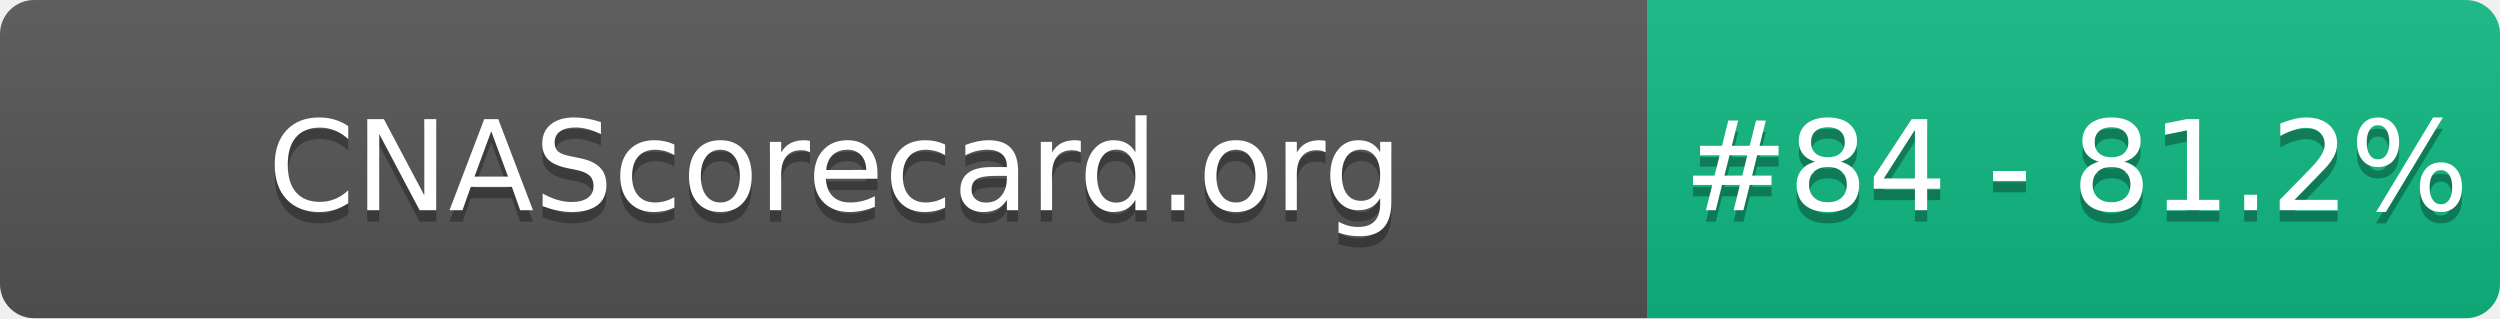
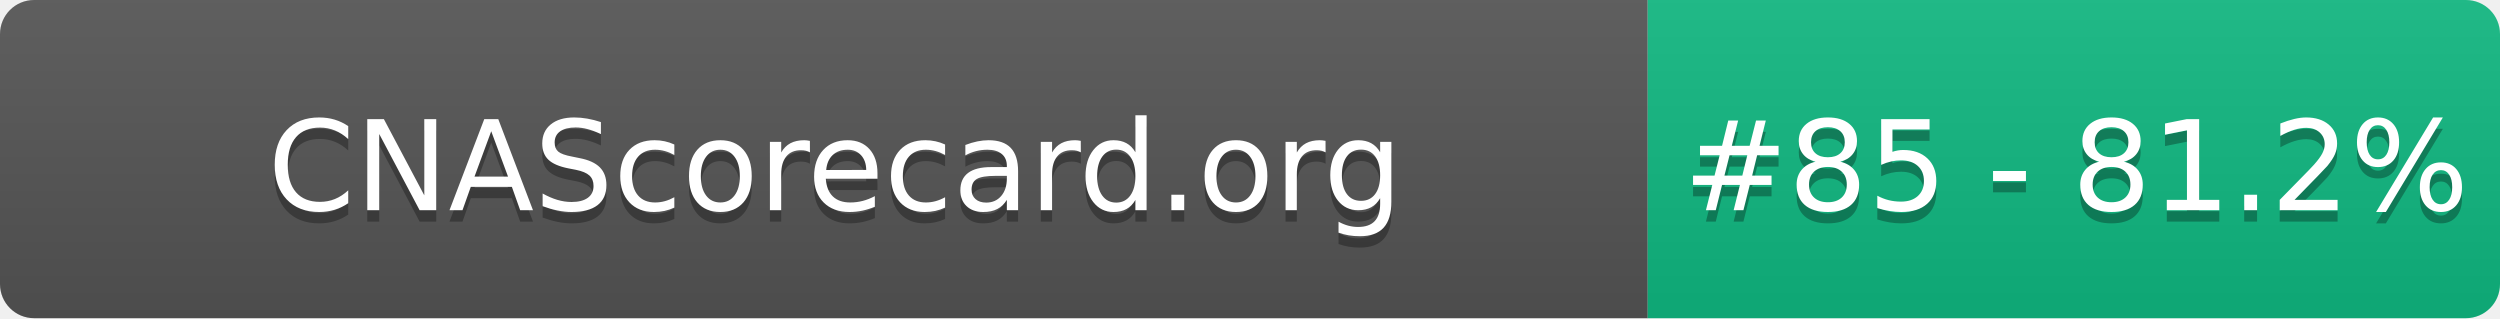
- <svg xmlns="http://www.w3.org/2000/svg" width="220" height="28" role="img" aria-label="CNAScorecard.org: #84 - 81.2%">
+ <svg xmlns="http://www.w3.org/2000/svg" width="220" height="28" role="img" aria-label="CNAScorecard.org: #85 - 81.2%">
  <linearGradient id="s" x2="0" y2="100%">
    <stop offset="0" stop-color="#bbb" stop-opacity=".1" />
    <stop offset="1" stop-opacity=".1" />
  </linearGradient>
  <clipPath id="r">
    <rect width="220" height="28" rx="3" fill="#fff" />
  </clipPath>
  <g clip-path="url(#r)">
    <rect width="145" height="28" fill="#555" />
    <rect x="145" width="75" height="28" fill="#10B981" />
    <rect width="220" height="28" fill="url(#s)" />
  </g>
  <g fill="#fff" text-anchor="middle" font-family="Verdana,Geneva,DejaVu Sans,sans-serif" text-rendering="geometricPrecision" font-size="110">
    <text aria-hidden="true" x="735" y="195" fill="#010101" fill-opacity=".3" transform="scale(.1)" textLength="1350">CNAScorecard.org</text>
    <text x="735" y="185" transform="scale(.1)" fill="#fff" textLength="1350">CNAScorecard.org</text>
-     <text aria-hidden="true" x="1827" y="195" fill="#010101" fill-opacity=".3" transform="scale(.1)" textLength="605">#84 - 81.2%</text>
-     <text x="1827" y="185" transform="scale(.1)" fill="#fff" textLength="605">#84 - 81.2%</text>
+     <text aria-hidden="true" x="1827" y="195" fill="#010101" fill-opacity=".3" transform="scale(.1)" textLength="605">#85 - 81.2%</text>
+     <text x="1827" y="185" transform="scale(.1)" fill="#fff" textLength="605">#85 - 81.2%</text>
  </g>
</svg>
